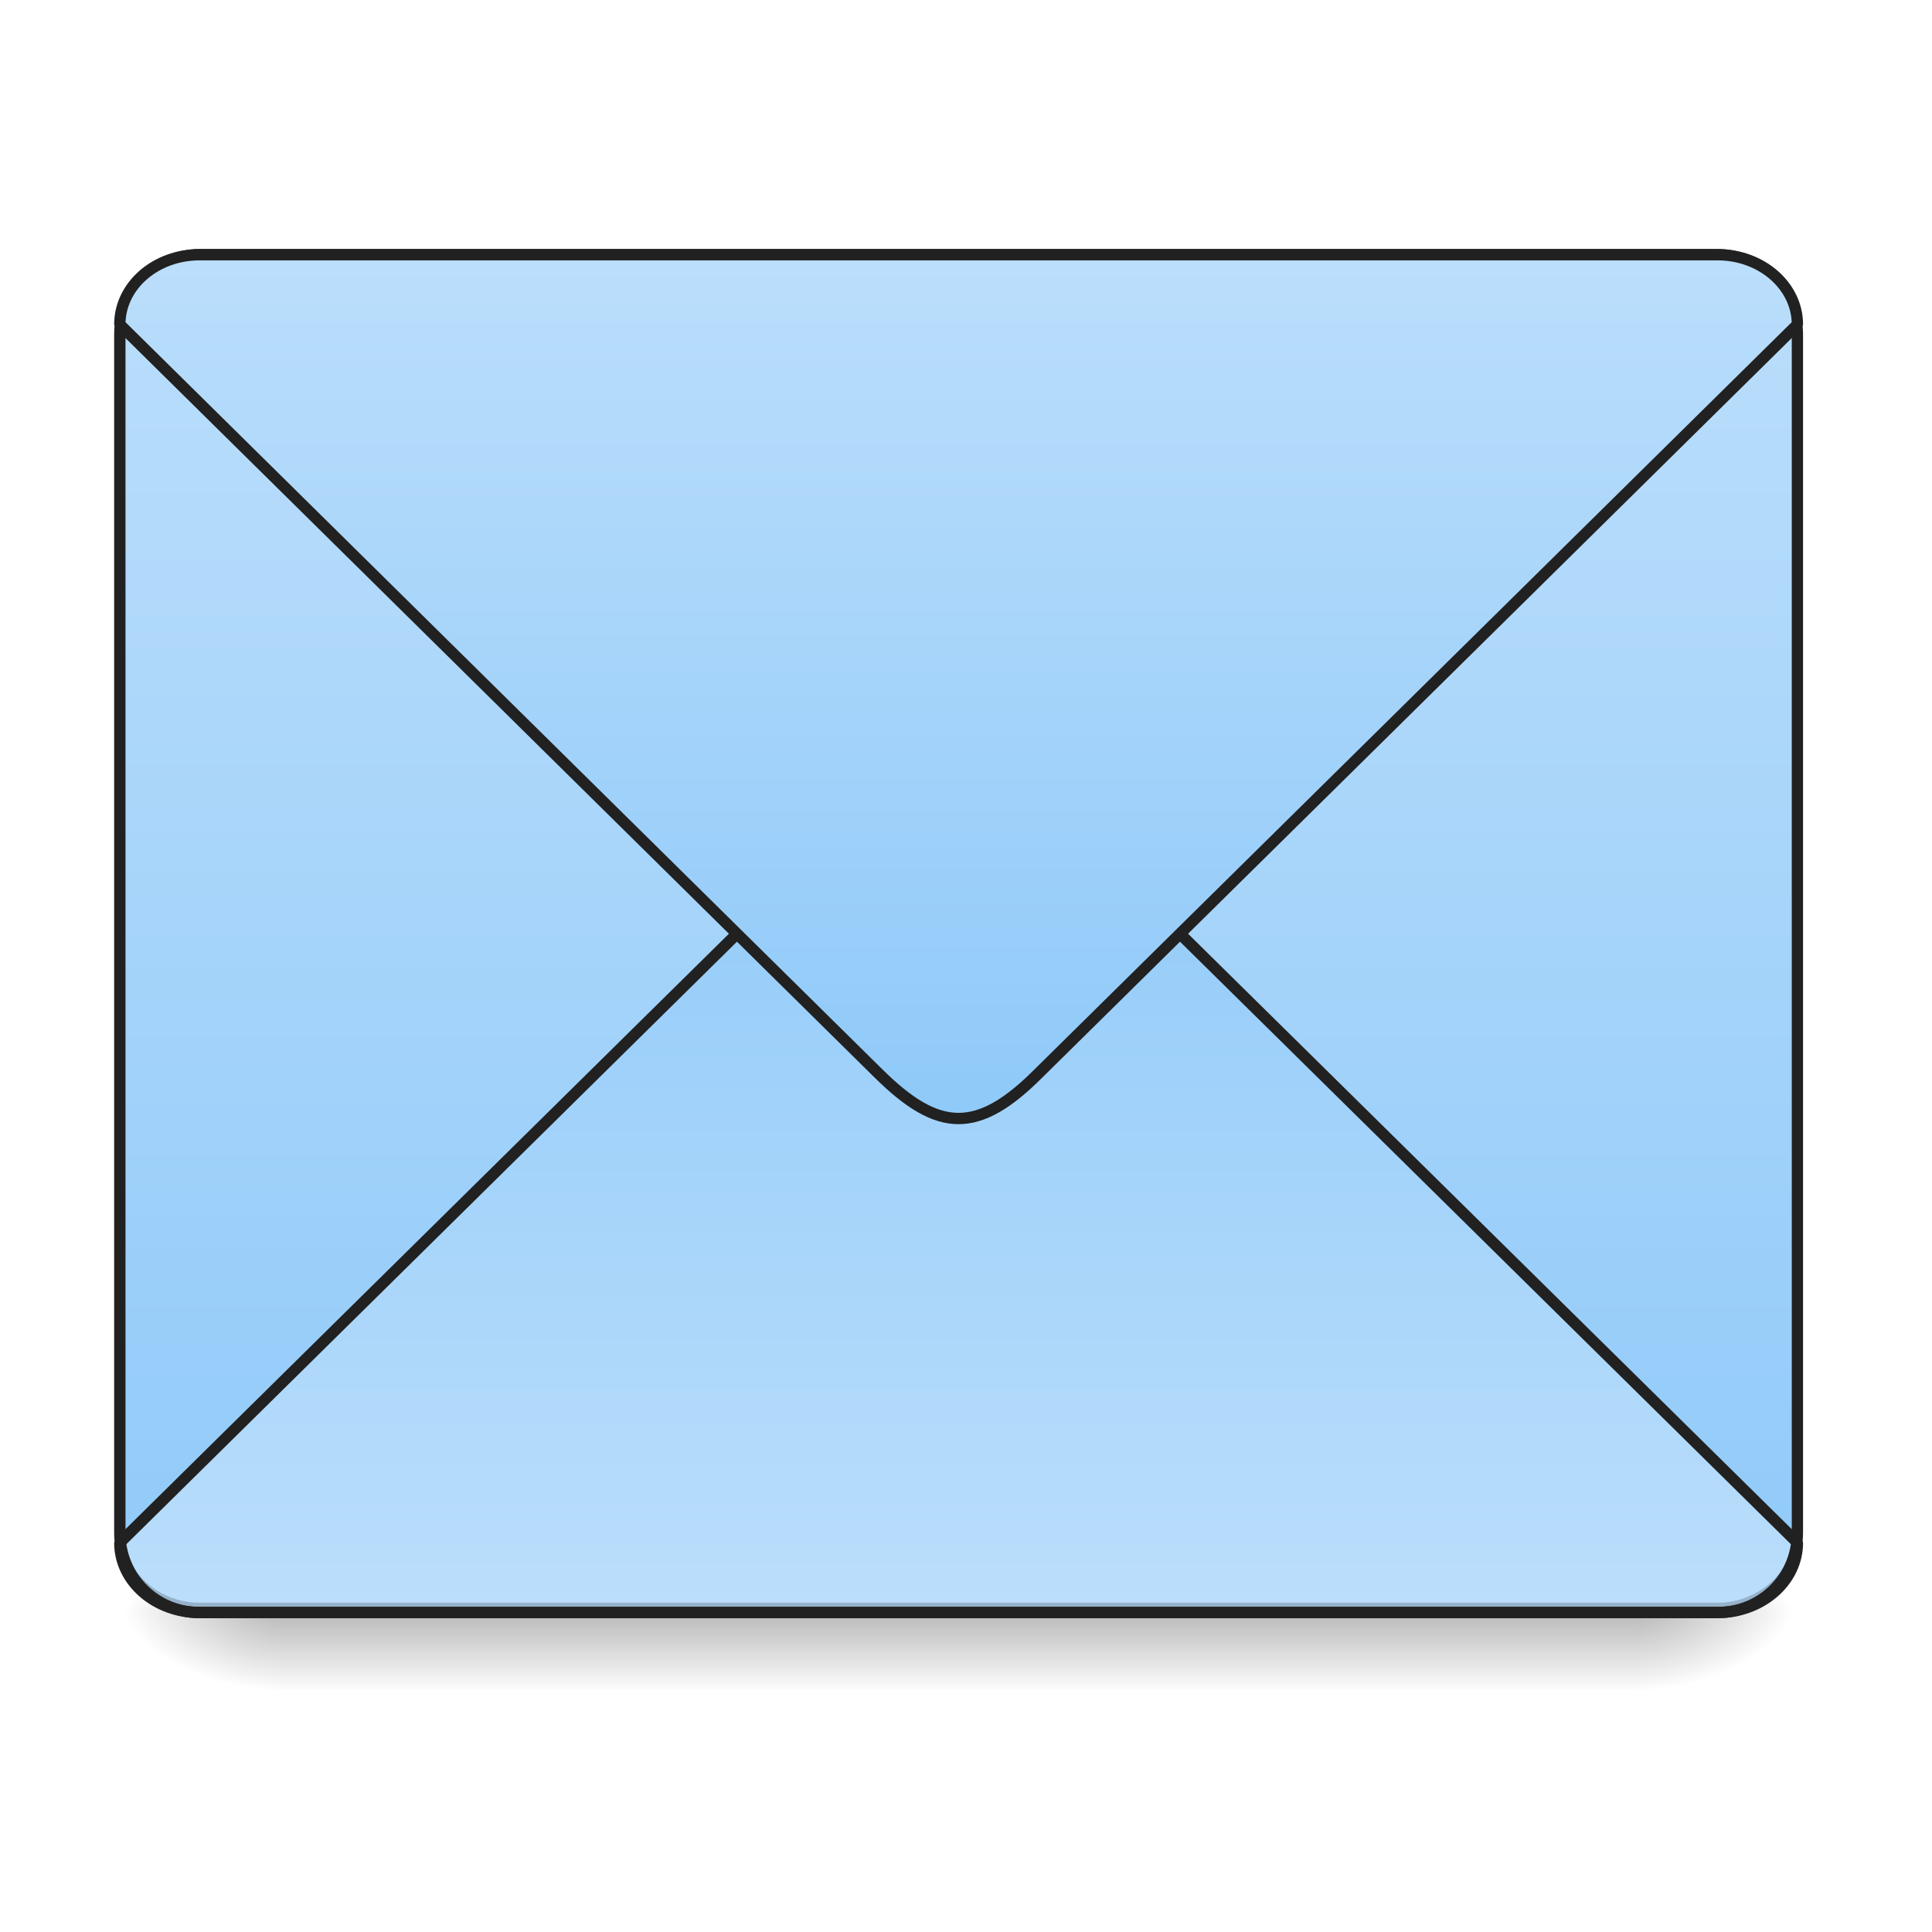
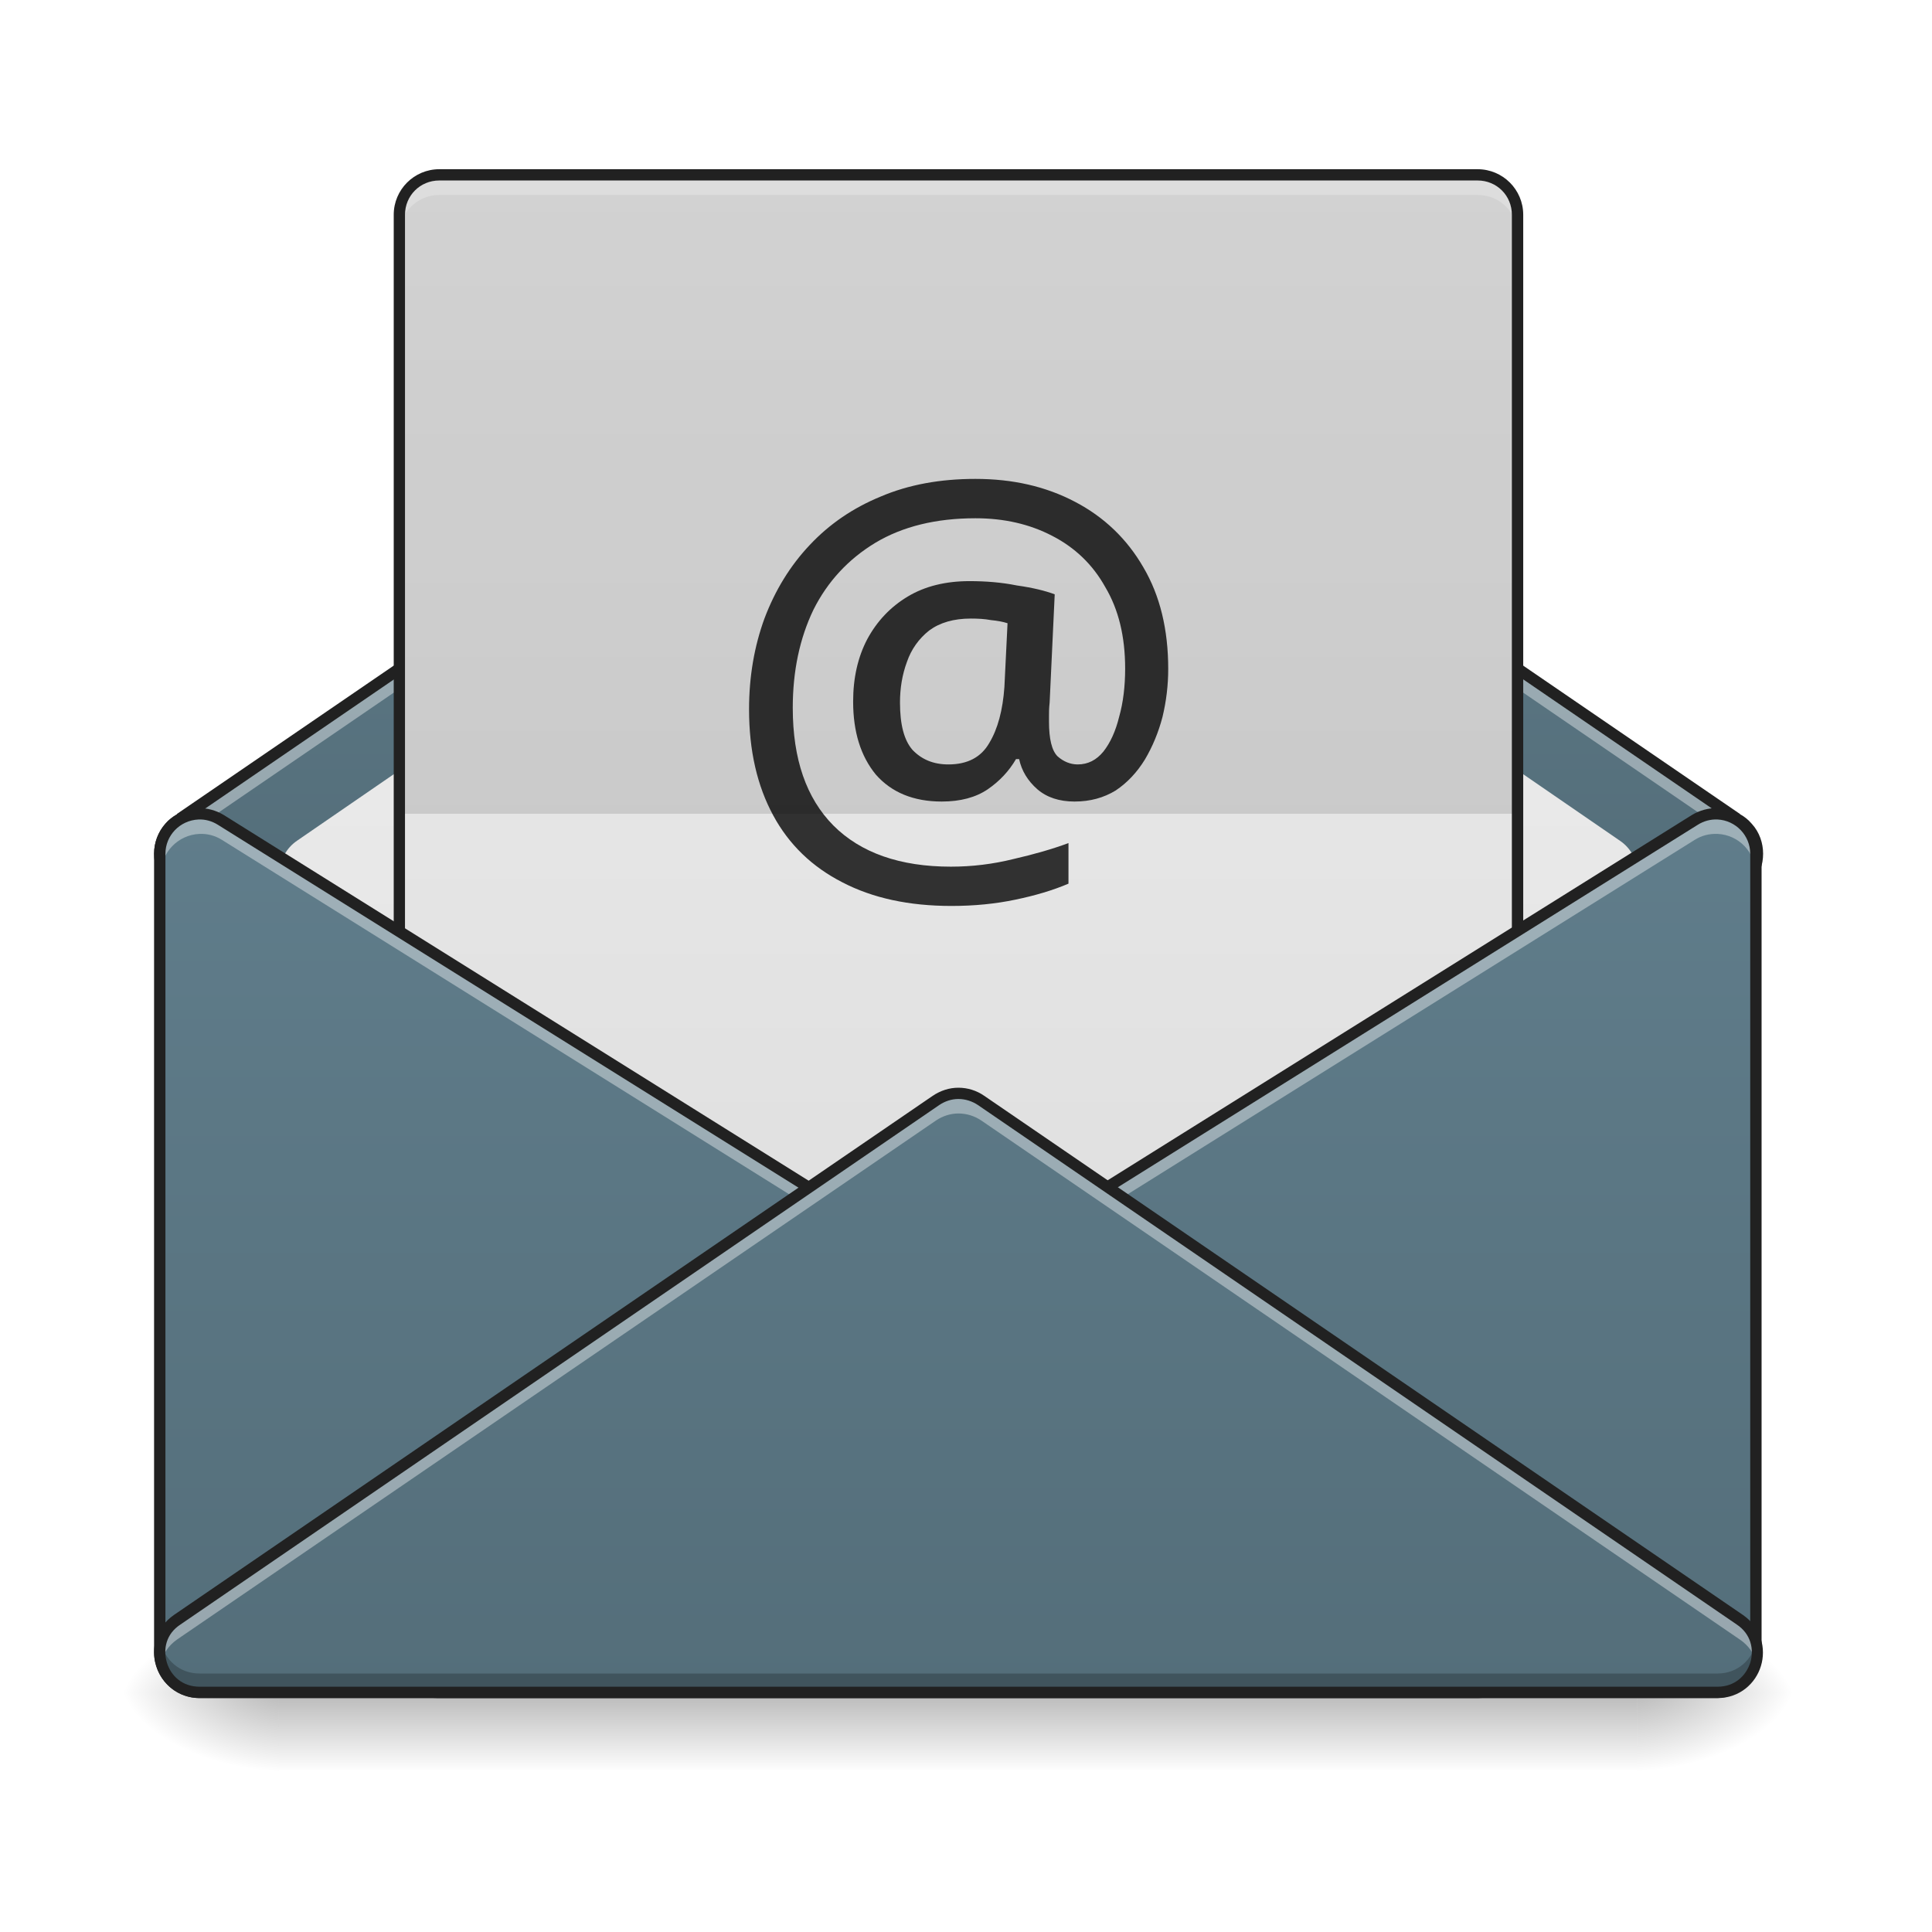
<svg xmlns="http://www.w3.org/2000/svg" width="24pt" height="24pt" viewBox="0 0 24 24" version="1.1">
  <defs>
-     <linearGradient id="linear0" gradientUnits="userSpaceOnUse" x1="254" y1="233.5" x2="254" y2="254.667" gradientTransform="matrix(0.0468795,0,0,0.0468795,-0.0000028613,9.086807)">
+     <linearGradient id="linear0" gradientUnits="userSpaceOnUse" x1="254" y1="233.5" x2="254" y2="254.667" gradientTransform="matrix(0.0468795,0,0,0.0468795,-0.00723622,10.07909)">
      <stop offset="0" style="stop-color:rgb(0%,0%,0%);stop-opacity:0.275;" />
      <stop offset="1" style="stop-color:rgb(0%,0%,0%);stop-opacity:0;" />
    </linearGradient>
-     <radialGradient id="radial0" gradientUnits="userSpaceOnUse" cx="450.909" cy="189.579" fx="450.909" fy="189.579" r="21.167" gradientTransform="matrix(0.000000130628,-0.0585994,-0.105479,-0.0000000761539,40.09027,46.70422)">
+     <radialGradient id="radial0" gradientUnits="userSpaceOnUse" cx="450.909" cy="189.579" fx="450.909" fy="189.579" r="21.167" gradientTransform="matrix(0.000000130628,-0.0585994,-0.105479,-0.0000000761539,40.08304,47.6965)">
      <stop offset="0" style="stop-color:rgb(0%,0%,0%);stop-opacity:0.314;" />
      <stop offset="0.222" style="stop-color:rgb(0%,0%,0%);stop-opacity:0.275;" />
      <stop offset="1" style="stop-color:rgb(0%,0%,0%);stop-opacity:0;" />
    </radialGradient>
-     <radialGradient id="radial1" gradientUnits="userSpaceOnUse" cx="450.909" cy="189.579" fx="450.909" fy="189.579" r="21.167" gradientTransform="matrix(-0.000000130628,0.0585994,0.105479,0.0000000761539,-16.2755,-6.637891)">
+     <radialGradient id="radial1" gradientUnits="userSpaceOnUse" cx="450.909" cy="189.579" fx="450.909" fy="189.579" r="21.167" gradientTransform="matrix(-0.000000130628,0.0585994,0.105479,0.0000000761539,-16.28273,-5.645609)">
      <stop offset="0" style="stop-color:rgb(0%,0%,0%);stop-opacity:0.314;" />
      <stop offset="0.222" style="stop-color:rgb(0%,0%,0%);stop-opacity:0.275;" />
      <stop offset="1" style="stop-color:rgb(0%,0%,0%);stop-opacity:0;" />
    </radialGradient>
-     <radialGradient id="radial2" gradientUnits="userSpaceOnUse" cx="450.909" cy="189.579" fx="450.909" fy="189.579" r="21.167" gradientTransform="matrix(-0.000000130628,-0.0585994,0.105479,-0.0000000761539,-16.2755,46.70422)">
+     <radialGradient id="radial2" gradientUnits="userSpaceOnUse" cx="450.909" cy="189.579" fx="450.909" fy="189.579" r="21.167" gradientTransform="matrix(-0.000000130628,-0.0585994,0.105479,-0.0000000761539,-16.28273,47.6965)">
      <stop offset="0" style="stop-color:rgb(0%,0%,0%);stop-opacity:0.314;" />
      <stop offset="0.222" style="stop-color:rgb(0%,0%,0%);stop-opacity:0.275;" />
      <stop offset="1" style="stop-color:rgb(0%,0%,0%);stop-opacity:0;" />
    </radialGradient>
-     <radialGradient id="radial3" gradientUnits="userSpaceOnUse" cx="450.909" cy="189.579" fx="450.909" fy="189.579" r="21.167" gradientTransform="matrix(0.000000130628,0.0585994,-0.105479,0.0000000761539,40.09027,-6.637891)">
+     <radialGradient id="radial3" gradientUnits="userSpaceOnUse" cx="450.909" cy="189.579" fx="450.909" fy="189.579" r="21.167" gradientTransform="matrix(0.000000130628,0.0585994,-0.105479,0.0000000761539,40.08303,-5.64561)">
      <stop offset="0" style="stop-color:rgb(0%,0%,0%);stop-opacity:0.314;" />
      <stop offset="0.222" style="stop-color:rgb(0%,0%,0%);stop-opacity:0.275;" />
      <stop offset="1" style="stop-color:rgb(0%,0%,0%);stop-opacity:0;" />
    </radialGradient>
-     <linearGradient id="linear1" gradientUnits="userSpaceOnUse" x1="305.955" y1="-31.877" x2="305.955" y2="-135.329" gradientTransform="matrix(0.0565122,0,0,0.163059,-4.39051,25.23101)">
-       <stop offset="0" style="stop-color:rgb(56.471%,79.216%,97.647%);stop-opacity:1;" />
-       <stop offset="1" style="stop-color:rgb(73.333%,87.059%,98.431%);stop-opacity:1;" />
+     <linearGradient id="linear1" gradientUnits="userSpaceOnUse" x1="254" y1="233.5" x2="254" y2="74.75" gradientTransform="matrix(0.0468795,0,0,0.0468795,0,0.15599)">
+       <stop offset="0" style="stop-color:rgb(32.941%,43.137%,47.843%);stop-opacity:1;" />
+       <stop offset="1" style="stop-color:rgb(37.647%,49.02%,54.51%);stop-opacity:1;" />
    </linearGradient>
-     <linearGradient id="linear2" gradientUnits="userSpaceOnUse" x1="960" y1="1095.118" x2="960" y2="255.118" gradientTransform="matrix(0.264583,0,0,-0.264583,0,279.8331)">
-       <stop offset="0" style="stop-color:rgb(56.471%,79.216%,97.647%);stop-opacity:1;" />
-       <stop offset="1" style="stop-color:rgb(73.333%,87.059%,98.431%);stop-opacity:1;" />
+     <linearGradient id="linear2" gradientUnits="userSpaceOnUse" x1="254" y1="180.583" x2="254" y2="-110.458" gradientTransform="matrix(0.0468795,0,0,0.0468795,0,10.07909)">
+       <stop offset="0" style="stop-color:rgb(87.843%,87.843%,87.843%);stop-opacity:1;" />
+       <stop offset="1" style="stop-color:rgb(93.333%,93.333%,93.333%);stop-opacity:1;" />
    </linearGradient>
-     <linearGradient id="linear3" gradientUnits="userSpaceOnUse" x1="960" y1="1095.118" x2="960" y2="255.118" gradientTransform="matrix(1,0,0,1,0,0)">
-       <stop offset="0" style="stop-color:rgb(56.471%,79.216%,97.647%);stop-opacity:1;" />
-       <stop offset="1" style="stop-color:rgb(73.333%,87.059%,98.431%);stop-opacity:1;" />
+     <linearGradient id="linear3" gradientUnits="userSpaceOnUse" x1="254" y1="127.667" x2="254" y2="-147.5" gradientTransform="matrix(0.0546927,0,0,0.0468795,-1.984563,9.086805)">
+       <stop offset="0" style="stop-color:rgb(87.843%,87.843%,87.843%);stop-opacity:1;" />
+       <stop offset="1" style="stop-color:rgb(93.333%,93.333%,93.333%);stop-opacity:1;" />
+     </linearGradient>
+     <linearGradient id="linear4" gradientUnits="userSpaceOnUse" x1="127" y1="233.5" x2="127" y2="0.667" gradientTransform="matrix(0.0468795,0,0,0.0468795,0,10.07909)">
+       <stop offset="0" style="stop-color:rgb(32.941%,43.137%,47.843%);stop-opacity:1;" />
+       <stop offset="1" style="stop-color:rgb(37.647%,49.02%,54.51%);stop-opacity:1;" />
+     </linearGradient>
+     <linearGradient id="linear5" gradientUnits="userSpaceOnUse" x1="328.083" y1="233.5" x2="328.083" y2="0.667" gradientTransform="matrix(0.0468795,0,0,0.0468795,0,10.07909)">
+       <stop offset="0" style="stop-color:rgb(32.941%,43.137%,47.843%);stop-opacity:1;" />
+       <stop offset="1" style="stop-color:rgb(37.647%,49.02%,54.51%);stop-opacity:1;" />
+     </linearGradient>
+     <linearGradient id="linear6" gradientUnits="userSpaceOnUse" x1="254" y1="233.5" x2="254" y2="0.667" gradientTransform="matrix(0.0468795,0,0,0.0468795,0,10.07909)">
+       <stop offset="0" style="stop-color:rgb(32.941%,43.137%,47.843%);stop-opacity:1;" />
+       <stop offset="1" style="stop-color:rgb(37.647%,49.02%,54.51%);stop-opacity:1;" />
    </linearGradient>
  </defs>
  <g id="surface1">
-     <path style=" stroke:none;fill-rule:nonzero;fill:url(#linear0);" d="M 3.473 20.031 L 20.34 20.031 L 20.34 20.996 L 3.473 20.996 Z M 3.473 20.031 " />
-     <path style=" stroke:none;fill-rule:nonzero;fill:url(#radial0);" d="M 20.34 20.031 L 22.328 20.031 L 22.328 19.039 L 20.34 19.039 Z M 20.34 20.031 " />
-     <path style=" stroke:none;fill-rule:nonzero;fill:url(#radial1);" d="M 3.473 20.031 L 1.488 20.031 L 1.488 21.027 L 3.473 21.027 Z M 3.473 20.031 " />
-     <path style=" stroke:none;fill-rule:nonzero;fill:url(#radial2);" d="M 3.473 20.031 L 1.488 20.031 L 1.488 19.039 L 3.473 19.039 Z M 3.473 20.031 " />
-     <path style=" stroke:none;fill-rule:nonzero;fill:url(#radial3);" d="M 20.34 20.031 L 22.328 20.031 L 22.328 21.027 L 20.34 21.027 Z M 20.34 20.031 " />
-     <path style=" stroke:none;fill-rule:nonzero;fill:url(#linear1);" d="M 2.48 3.164 L 21.336 3.164 C 21.883 3.164 22.328 3.609 22.328 4.156 L 22.328 19.039 C 22.328 19.59 21.883 20.031 21.336 20.031 L 2.48 20.031 C 1.934 20.031 1.488 19.59 1.488 19.039 L 1.488 4.156 C 1.488 3.609 1.934 3.164 2.48 3.164 Z M 2.48 3.164 " />
-     <path style="fill-rule:nonzero;fill:url(#linear2);stroke-width:3;stroke-linecap:square;stroke-linejoin:bevel;stroke:rgb(12.941%,12.941%,12.941%);stroke-opacity:1;stroke-miterlimit:4;" d="M 52.912 212.293 C 41.163 212.293 31.747 204.043 31.747 193.794 L 232.811 -4.603 C 240.81 -12.603 247.393 -16.519 253.976 -16.519 C 260.642 -16.519 267.224 -12.603 275.14 -4.603 L 476.288 193.794 C 476.288 204.043 466.789 212.293 455.123 212.293 Z M 52.912 212.293 " transform="matrix(0.0468795,0,0,0.0468795,0,10.07909)" />
-     <path style=" stroke:none;fill-rule:nonzero;fill:rgb(0%,0%,0%);fill-opacity:0.196;" d="M 2.48 20.031 C 1.93 20.031 1.488 19.59 1.488 19.039 L 1.488 18.918 C 1.488 19.465 1.93 19.91 2.48 19.91 L 21.336 19.91 C 21.883 19.91 22.328 19.465 22.328 18.918 L 22.328 19.039 C 22.328 19.59 21.883 20.031 21.336 20.031 Z M 2.48 20.031 " />
-     <path style=" stroke:none;fill-rule:nonzero;fill:rgb(90.196%,90.196%,90.196%);fill-opacity:0.937;" d="M 2.48 3.164 C 1.93 3.164 1.488 3.605 1.488 4.156 L 1.488 4.281 C 1.488 3.73 1.93 3.289 2.48 3.289 L 21.336 3.289 C 21.883 3.289 22.328 3.73 22.328 4.281 L 22.328 4.156 C 22.328 3.605 21.883 3.164 21.336 3.164 Z M 2.48 3.164 " />
-     <path style=" stroke:none;fill-rule:nonzero;fill:rgb(12.941%,12.941%,12.941%);fill-opacity:1;" d="M 2.48 3.094 C 1.895 3.094 1.418 3.57 1.418 4.156 L 1.418 19.039 C 1.418 19.629 1.895 20.102 2.48 20.102 L 21.336 20.102 C 21.922 20.102 22.398 19.629 22.398 19.039 L 22.398 4.156 C 22.398 3.57 21.922 3.094 21.336 3.094 Z M 2.48 3.234 L 21.336 3.234 C 21.848 3.234 22.258 3.645 22.258 4.156 L 22.258 19.039 C 22.258 19.555 21.848 19.961 21.336 19.961 L 2.48 19.961 C 1.969 19.961 1.559 19.555 1.559 19.039 L 1.559 4.156 C 1.559 3.645 1.969 3.234 2.48 3.234 Z M 2.48 3.234 " />
-     <path style="fill-rule:nonzero;fill:url(#linear3);stroke-width:11.339;stroke-linecap:square;stroke-linejoin:bevel;stroke:rgb(12.941%,12.941%,12.941%);stroke-opacity:1;stroke-miterlimit:4;" d="M 199.981 255.094 C 155.576 255.094 119.989 286.272 119.989 325.008 L 879.916 1075.173 C 910.149 1105.091 935.029 1120.208 959.908 1120.208 C 985.103 1120.208 1009.982 1105.091 1039.901 1075.173 L 1800.143 325.008 C 1800.143 286.272 1764.241 255.094 1720.151 255.094 Z M 199.981 255.094 " transform="matrix(0.0124035,0,0,0.0124035,0,0)" />
+     <path style=" stroke:none;fill-rule:nonzero;fill:url(#linear0);" d="M 3.465 21.027 L 20.336 21.027 L 20.336 21.988 L 3.465 21.988 Z M 3.465 21.027 " />
+     <path style=" stroke:none;fill-rule:nonzero;fill:url(#radial0);" d="M 20.336 21.027 L 22.32 21.027 L 22.32 20.031 L 20.336 20.031 Z M 20.336 21.027 " />
+     <path style=" stroke:none;fill-rule:nonzero;fill:url(#radial1);" d="M 3.465 21.027 L 1.48 21.027 L 1.48 22.02 L 3.465 22.02 Z M 3.465 21.027 " />
+     <path style=" stroke:none;fill-rule:nonzero;fill:url(#radial2);" d="M 3.465 21.027 L 1.48 21.027 L 1.48 20.031 L 3.465 20.031 Z M 3.465 21.027 " />
+     <path style=" stroke:none;fill-rule:nonzero;fill:url(#radial3);" d="M 20.336 21.027 L 22.32 21.027 L 22.32 22.02 L 20.336 22.02 Z M 20.336 21.027 " />
+     <path style=" stroke:none;fill-rule:nonzero;fill:url(#linear1);" d="M 11.906 3.66 C 11.809 3.66 11.711 3.691 11.629 3.746 L 2.234 10.172 C 2.188 10.199 2.145 10.238 2.105 10.277 C 2.02 10.375 1.984 10.492 1.984 10.605 C 1.984 10.723 2.02 10.84 2.105 10.934 C 2.145 10.977 2.188 11.012 2.234 11.039 L 11.629 17.465 C 11.711 17.523 11.809 17.551 11.906 17.551 C 12.008 17.551 12.105 17.523 12.188 17.465 L 21.578 11.039 C 21.629 11.012 21.672 10.977 21.707 10.934 C 21.793 10.84 21.832 10.723 21.832 10.605 C 21.832 10.492 21.793 10.375 21.707 10.281 C 21.672 10.238 21.629 10.199 21.578 10.172 L 12.188 3.746 C 12.105 3.691 12.008 3.66 11.906 3.66 Z M 11.906 3.66 " />
+     <path style=" stroke:none;fill-rule:nonzero;fill:url(#linear2);" d="M 11.91 4.902 C 11.809 4.902 11.711 4.93 11.625 4.988 L 3.688 10.445 C 3.422 10.629 3.398 11.016 3.645 11.227 L 11.582 18.172 C 11.77 18.336 12.047 18.336 12.234 18.172 L 20.172 11.227 C 20.414 11.016 20.395 10.629 20.125 10.445 L 12.188 4.988 C 12.105 4.934 12.008 4.902 11.91 4.902 Z M 11.91 4.902 " />
+     <path style=" stroke:none;fill-rule:nonzero;fill:rgb(100%,100%,100%);fill-opacity:0.392;" d="M 11.906 3.66 C 11.809 3.66 11.711 3.691 11.629 3.746 L 2.234 10.172 C 2.188 10.199 2.145 10.238 2.105 10.277 C 2.02 10.375 1.984 10.492 1.984 10.605 C 1.984 10.648 1.988 10.691 2 10.73 C 2.016 10.656 2.051 10.586 2.105 10.527 C 2.145 10.484 2.188 10.449 2.234 10.422 L 11.629 3.996 C 11.711 3.938 11.809 3.91 11.906 3.91 C 12.008 3.91 12.105 3.938 12.188 3.996 L 21.578 10.422 C 21.629 10.449 21.672 10.484 21.707 10.527 C 21.762 10.59 21.797 10.656 21.816 10.73 C 21.828 10.691 21.832 10.648 21.832 10.605 C 21.832 10.492 21.793 10.375 21.707 10.281 C 21.672 10.238 21.629 10.199 21.578 10.172 L 12.188 3.746 C 12.105 3.691 12.008 3.66 11.906 3.66 Z M 11.906 3.66 " />
+     <path style=" stroke:none;fill-rule:nonzero;fill:rgb(12.941%,12.941%,12.941%);fill-opacity:1;" d="M 11.906 3.59 C 11.793 3.59 11.684 3.625 11.586 3.688 L 2.195 10.113 L 2.203 10.113 C 2.145 10.145 2.094 10.184 2.055 10.23 C 1.957 10.34 1.914 10.477 1.914 10.605 C 1.914 10.738 1.957 10.871 2.055 10.98 C 2.094 11.027 2.145 11.07 2.203 11.102 L 2.195 11.098 L 11.586 17.523 C 11.684 17.59 11.793 17.621 11.906 17.621 C 12.02 17.621 12.133 17.59 12.227 17.523 L 21.617 11.098 L 21.613 11.102 C 21.672 11.07 21.719 11.027 21.762 10.98 C 21.859 10.871 21.902 10.738 21.902 10.605 C 21.902 10.477 21.859 10.34 21.762 10.234 C 21.719 10.184 21.672 10.145 21.613 10.113 L 21.617 10.113 L 12.227 3.688 C 12.133 3.625 12.02 3.59 11.906 3.59 Z M 11.906 3.73 C 11.992 3.73 12.078 3.758 12.148 3.805 L 21.539 10.23 C 21.543 10.23 21.543 10.234 21.543 10.234 C 21.586 10.258 21.625 10.289 21.656 10.324 C 21.656 10.328 21.656 10.328 21.656 10.324 C 21.73 10.406 21.762 10.508 21.762 10.605 C 21.762 10.707 21.73 10.805 21.656 10.887 C 21.66 10.883 21.656 10.883 21.656 10.887 C 21.625 10.926 21.586 10.953 21.543 10.98 C 21.543 10.98 21.543 10.98 21.539 10.98 L 12.148 17.406 C 12.078 17.457 11.992 17.48 11.906 17.48 C 11.82 17.48 11.738 17.457 11.668 17.406 L 2.273 10.98 C 2.273 10.98 2.273 10.98 2.27 10.98 C 2.227 10.953 2.191 10.926 2.16 10.887 C 2.086 10.805 2.055 10.707 2.055 10.605 C 2.055 10.508 2.086 10.406 2.16 10.324 C 2.191 10.289 2.227 10.258 2.27 10.234 C 2.273 10.234 2.273 10.23 2.277 10.23 L 11.668 3.805 C 11.738 3.758 11.82 3.73 11.906 3.73 Z M 11.906 3.73 " />
+     <path style=" stroke:none;fill-rule:nonzero;fill:url(#linear3);" d="M 5.457 2.172 L 18.355 2.172 C 18.633 2.172 18.852 2.395 18.852 2.668 L 18.852 14.574 C 18.852 14.852 18.633 15.07 18.355 15.07 L 5.457 15.07 C 5.184 15.07 4.961 14.852 4.961 14.574 L 4.961 2.668 C 4.961 2.395 5.184 2.172 5.457 2.172 Z M 5.457 2.172 " />
+     <path style=" stroke:none;fill-rule:nonzero;fill:rgb(0%,0%,0%);fill-opacity:0.784;" d="M 14.512 8.309 C 14.512 8.512 14.488 8.711 14.441 8.906 C 14.391 9.098 14.316 9.277 14.223 9.434 C 14.125 9.594 14.004 9.723 13.859 9.82 C 13.711 9.91 13.543 9.957 13.348 9.957 C 13.16 9.957 13.004 9.906 12.887 9.805 C 12.766 9.699 12.691 9.574 12.66 9.43 L 12.621 9.43 C 12.535 9.578 12.418 9.703 12.27 9.805 C 12.121 9.906 11.93 9.957 11.699 9.957 C 11.348 9.957 11.074 9.844 10.879 9.621 C 10.691 9.391 10.598 9.09 10.598 8.715 C 10.598 8.422 10.656 8.164 10.773 7.941 C 10.895 7.715 11.062 7.539 11.277 7.41 C 11.492 7.281 11.75 7.219 12.043 7.219 C 12.242 7.219 12.441 7.234 12.633 7.273 C 12.832 7.301 12.988 7.34 13.102 7.383 L 13.039 8.727 C 13.031 8.797 13.031 8.852 13.031 8.891 C 13.031 8.926 13.031 8.953 13.031 8.965 C 13.031 9.18 13.066 9.324 13.137 9.395 C 13.211 9.461 13.297 9.496 13.387 9.496 C 13.516 9.496 13.621 9.441 13.707 9.336 C 13.793 9.227 13.859 9.082 13.902 8.906 C 13.953 8.727 13.977 8.523 13.977 8.305 C 13.977 7.906 13.895 7.57 13.73 7.293 C 13.574 7.012 13.352 6.801 13.07 6.656 C 12.793 6.512 12.477 6.438 12.117 6.438 C 11.629 6.438 11.215 6.539 10.875 6.742 C 10.539 6.945 10.281 7.223 10.105 7.574 C 9.934 7.93 9.848 8.336 9.848 8.793 C 9.848 9.43 10.016 9.914 10.352 10.254 C 10.691 10.594 11.18 10.766 11.812 10.766 C 12.078 10.766 12.336 10.734 12.586 10.672 C 12.844 10.613 13.074 10.547 13.273 10.473 L 13.273 10.977 C 13.082 11.059 12.859 11.125 12.613 11.176 C 12.371 11.227 12.105 11.254 11.82 11.254 C 11.289 11.254 10.84 11.156 10.465 10.961 C 10.09 10.77 9.801 10.492 9.605 10.129 C 9.406 9.762 9.305 9.324 9.305 8.812 C 9.305 8.402 9.371 8.027 9.496 7.684 C 9.629 7.332 9.816 7.027 10.059 6.77 C 10.305 6.508 10.598 6.309 10.941 6.168 C 11.289 6.02 11.68 5.949 12.117 5.949 C 12.582 5.949 12.992 6.043 13.355 6.234 C 13.715 6.422 14 6.695 14.203 7.047 C 14.41 7.398 14.512 7.82 14.512 8.309 Z M 11.18 8.727 C 11.18 9 11.23 9.195 11.336 9.316 C 11.449 9.434 11.594 9.496 11.781 9.496 C 12.02 9.496 12.188 9.406 12.289 9.23 C 12.395 9.055 12.457 8.82 12.477 8.535 L 12.516 7.742 C 12.457 7.723 12.391 7.711 12.309 7.703 C 12.23 7.688 12.145 7.684 12.059 7.684 C 11.848 7.684 11.676 7.734 11.543 7.832 C 11.414 7.934 11.32 8.066 11.266 8.223 C 11.207 8.383 11.18 8.551 11.18 8.727 Z M 11.18 8.727 " />
+     <path style=" stroke:none;fill-rule:nonzero;fill:rgb(3.137%,3.137%,3.137%);fill-opacity:0.118;" d="M 5.457 2.172 C 5.184 2.172 4.961 2.395 4.961 2.668 L 4.961 10.109 L 18.852 10.109 L 18.852 2.668 C 18.852 2.395 18.633 2.172 18.355 2.172 Z M 5.457 2.172 " />
+     <path style=" stroke:none;fill-rule:nonzero;fill:rgb(100%,100%,100%);fill-opacity:0.235;" d="M 5.457 2.172 C 5.184 2.172 4.961 2.395 4.961 2.668 L 4.961 2.918 C 4.961 2.641 5.184 2.422 5.457 2.422 L 18.355 2.422 C 18.633 2.422 18.852 2.641 18.852 2.918 L 18.852 2.668 C 18.852 2.395 18.633 2.172 18.355 2.172 Z M 5.457 2.172 " />
+     <path style=" stroke:none;fill-rule:nonzero;fill:rgb(12.941%,12.941%,12.941%);fill-opacity:1;" d="M 5.457 2.102 C 5.145 2.102 4.891 2.355 4.891 2.668 L 4.891 14.574 C 4.891 14.887 5.145 15.141 5.457 15.141 L 18.355 15.141 C 18.668 15.141 18.922 14.887 18.922 14.574 L 18.922 2.668 C 18.922 2.355 18.668 2.102 18.355 2.102 Z M 5.457 2.242 L 18.355 2.242 C 18.594 2.242 18.781 2.43 18.781 2.668 L 18.781 14.574 C 18.781 14.812 18.594 15 18.355 15 L 5.457 15 C 5.219 15 5.031 14.812 5.031 14.574 L 5.031 2.668 C 5.031 2.43 5.219 2.242 5.457 2.242 Z M 5.457 2.242 " />
+     <path style=" stroke:none;fill-rule:nonzero;fill:url(#linear4);" d="M 2.461 10.109 C 2.195 10.121 1.984 10.34 1.984 10.605 L 1.984 20.527 C 1.984 20.805 2.207 21.023 2.48 21.023 L 18.355 21.023 C 18.855 21.023 19.043 20.371 18.621 20.109 L 2.742 10.188 C 2.66 10.133 2.559 10.105 2.461 10.109 Z M 2.461 10.109 " />
+     <path style=" stroke:none;fill-rule:nonzero;fill:url(#linear5);" d="M 21.336 10.109 C 21.602 10.121 21.809 10.34 21.809 10.605 L 21.809 20.527 C 21.809 20.805 21.586 21.023 21.312 21.023 L 5.438 21.023 C 4.938 21.023 4.754 20.371 5.176 20.109 L 21.051 10.188 C 21.137 10.133 21.234 10.105 21.336 10.109 Z M 21.336 10.109 " />
+     <path style=" stroke:none;fill-rule:nonzero;fill:rgb(100%,100%,100%);fill-opacity:0.392;" d="M 2.492 10.109 C 2.586 10.109 2.68 10.137 2.758 10.188 L 18.637 20.109 C 18.84 20.238 18.902 20.457 18.852 20.648 C 18.824 20.535 18.754 20.43 18.637 20.355 L 2.758 10.434 C 2.672 10.379 2.574 10.355 2.477 10.359 C 2.211 10.371 2 10.59 2 10.855 L 2 10.605 C 2 10.34 2.211 10.121 2.477 10.109 C 2.48 10.109 2.488 10.109 2.492 10.109 Z M 2.492 10.109 " />
+     <path style=" stroke:none;fill-rule:nonzero;fill:rgb(12.941%,12.941%,12.941%);fill-opacity:1;" d="M 2.457 10.039 C 2.156 10.055 1.914 10.305 1.914 10.605 L 1.914 20.527 C 1.914 20.84 2.168 21.094 2.48 21.094 L 18.355 21.094 C 18.637 21.094 18.836 20.906 18.902 20.684 C 18.965 20.461 18.895 20.199 18.656 20.051 L 2.781 10.125 C 2.684 10.066 2.57 10.035 2.457 10.039 Z M 2.465 10.18 C 2.547 10.176 2.633 10.199 2.707 10.246 L 18.582 20.168 C 18.77 20.285 18.816 20.477 18.766 20.648 C 18.719 20.816 18.574 20.953 18.355 20.953 L 2.48 20.953 C 2.246 20.953 2.055 20.766 2.055 20.527 L 2.055 10.605 C 2.055 10.379 2.234 10.191 2.465 10.18 Z M 2.465 10.18 " />
+     <path style=" stroke:none;fill-rule:nonzero;fill:rgb(100%,100%,100%);fill-opacity:0.392;" d="M 21.316 10.109 C 21.223 10.109 21.129 10.137 21.051 10.188 L 5.176 20.109 C 4.969 20.238 4.906 20.457 4.957 20.648 C 4.984 20.535 5.055 20.43 5.176 20.355 L 21.051 10.434 C 21.137 10.379 21.234 10.355 21.336 10.359 C 21.602 10.371 21.809 10.59 21.809 10.855 L 21.809 10.605 C 21.809 10.34 21.602 10.121 21.336 10.109 C 21.328 10.109 21.32 10.109 21.316 10.109 Z M 21.316 10.109 " />
+     <path style=" stroke:none;fill-rule:nonzero;fill:rgb(12.941%,12.941%,12.941%);fill-opacity:1;" d="M 21.34 10.039 C 21.641 10.055 21.883 10.305 21.883 10.605 L 21.883 20.527 C 21.883 20.84 21.629 21.094 21.316 21.094 L 5.441 21.094 C 5.16 21.094 4.961 20.906 4.895 20.684 C 4.832 20.461 4.902 20.199 5.141 20.051 L 21.016 10.125 C 21.113 10.066 21.227 10.035 21.34 10.039 Z M 21.336 10.18 C 21.25 10.176 21.164 10.199 21.09 10.246 L 5.215 20.168 C 5.031 20.285 4.98 20.477 5.031 20.648 C 5.078 20.816 5.223 20.953 5.441 20.953 L 21.316 20.953 C 21.551 20.953 21.742 20.766 21.742 20.527 L 21.742 10.605 C 21.742 10.379 21.562 10.191 21.336 10.18 Z M 21.336 10.18 " />
+     <path style=" stroke:none;fill-rule:nonzero;fill:url(#linear6);" d="M 11.906 13.582 C 11.809 13.582 11.711 13.613 11.629 13.672 L 2.199 20.121 C 1.797 20.395 1.992 21.023 2.48 21.023 L 21.336 21.023 C 21.82 21.023 22.016 20.395 21.613 20.121 L 12.188 13.672 C 12.105 13.613 12.008 13.582 11.906 13.582 Z M 11.906 13.582 " />
+     <path style=" stroke:none;fill-rule:nonzero;fill:rgb(100%,100%,100%);fill-opacity:0.392;" d="M 11.906 13.582 C 11.809 13.582 11.711 13.613 11.629 13.672 L 2.199 20.121 C 2.008 20.25 1.953 20.465 2 20.648 C 2.027 20.543 2.094 20.441 2.199 20.367 L 11.629 13.918 C 11.711 13.863 11.809 13.832 11.906 13.832 C 12.008 13.832 12.105 13.863 12.188 13.918 L 21.613 20.367 C 21.723 20.441 21.789 20.543 21.816 20.648 C 21.863 20.465 21.805 20.25 21.613 20.121 L 12.188 13.672 C 12.105 13.613 12.008 13.582 11.906 13.582 Z M 11.906 13.582 " />
+     <path style=" stroke:none;fill-rule:nonzero;fill:rgb(0%,0%,0%);fill-opacity:0.235;" d="M 2 20.406 C 1.93 20.695 2.129 21.023 2.48 21.023 L 21.336 21.023 C 21.688 21.023 21.887 20.695 21.816 20.406 C 21.766 20.613 21.59 20.789 21.336 20.789 L 2.48 20.789 C 2.223 20.789 2.047 20.613 2 20.406 Z M 2 20.406 " />
+     <path style=" stroke:none;fill-rule:nonzero;fill:rgb(12.941%,12.941%,12.941%);fill-opacity:1;" d="M 11.906 13.512 C 11.793 13.512 11.684 13.547 11.586 13.613 L 2.16 20.062 C 1.934 20.219 1.871 20.48 1.941 20.695 C 2.008 20.914 2.207 21.094 2.48 21.094 L 21.336 21.094 C 21.609 21.094 21.809 20.914 21.875 20.695 C 21.941 20.48 21.879 20.219 21.652 20.062 L 12.227 13.613 C 12.133 13.547 12.02 13.512 11.906 13.512 Z M 11.906 13.652 C 11.992 13.652 12.078 13.68 12.148 13.727 L 21.574 20.18 C 21.75 20.297 21.793 20.488 21.742 20.656 C 21.688 20.82 21.547 20.953 21.336 20.953 L 2.48 20.953 C 2.266 20.953 2.125 20.82 2.074 20.656 C 2.023 20.488 2.062 20.297 2.242 20.18 L 11.668 13.727 C 11.738 13.68 11.82 13.652 11.906 13.652 Z M 11.906 13.652 " />
  </g>
</svg>
